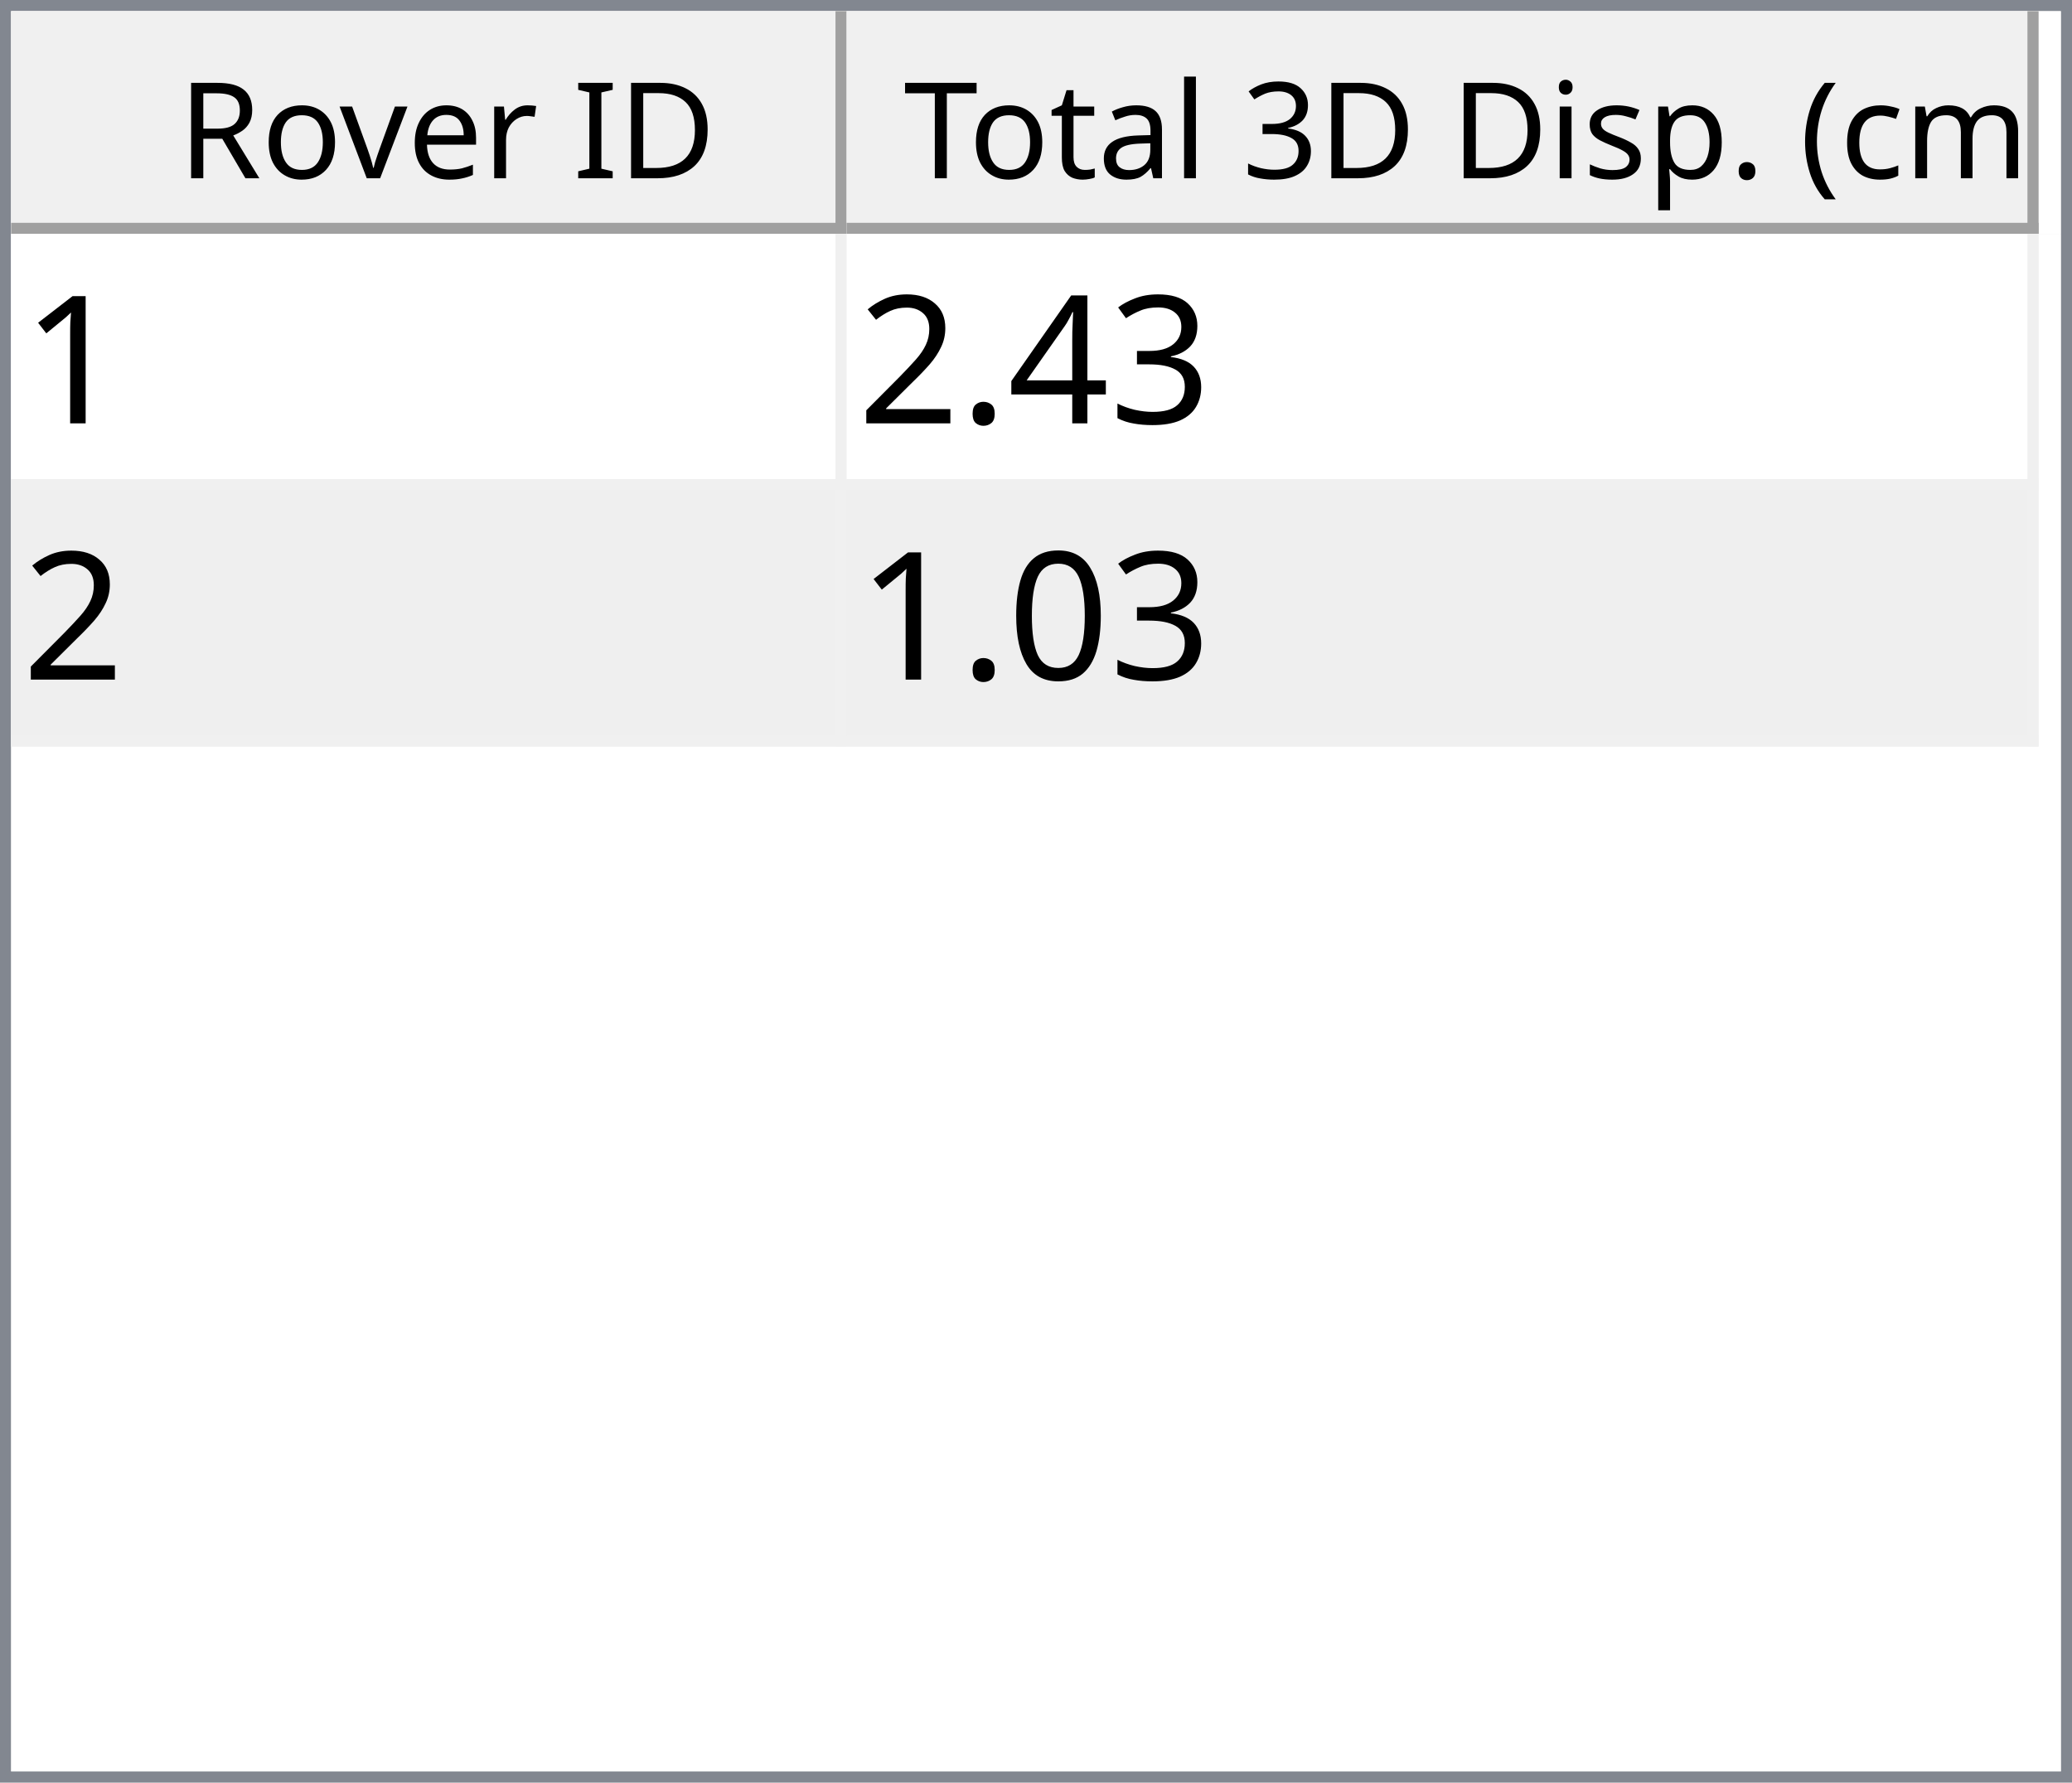
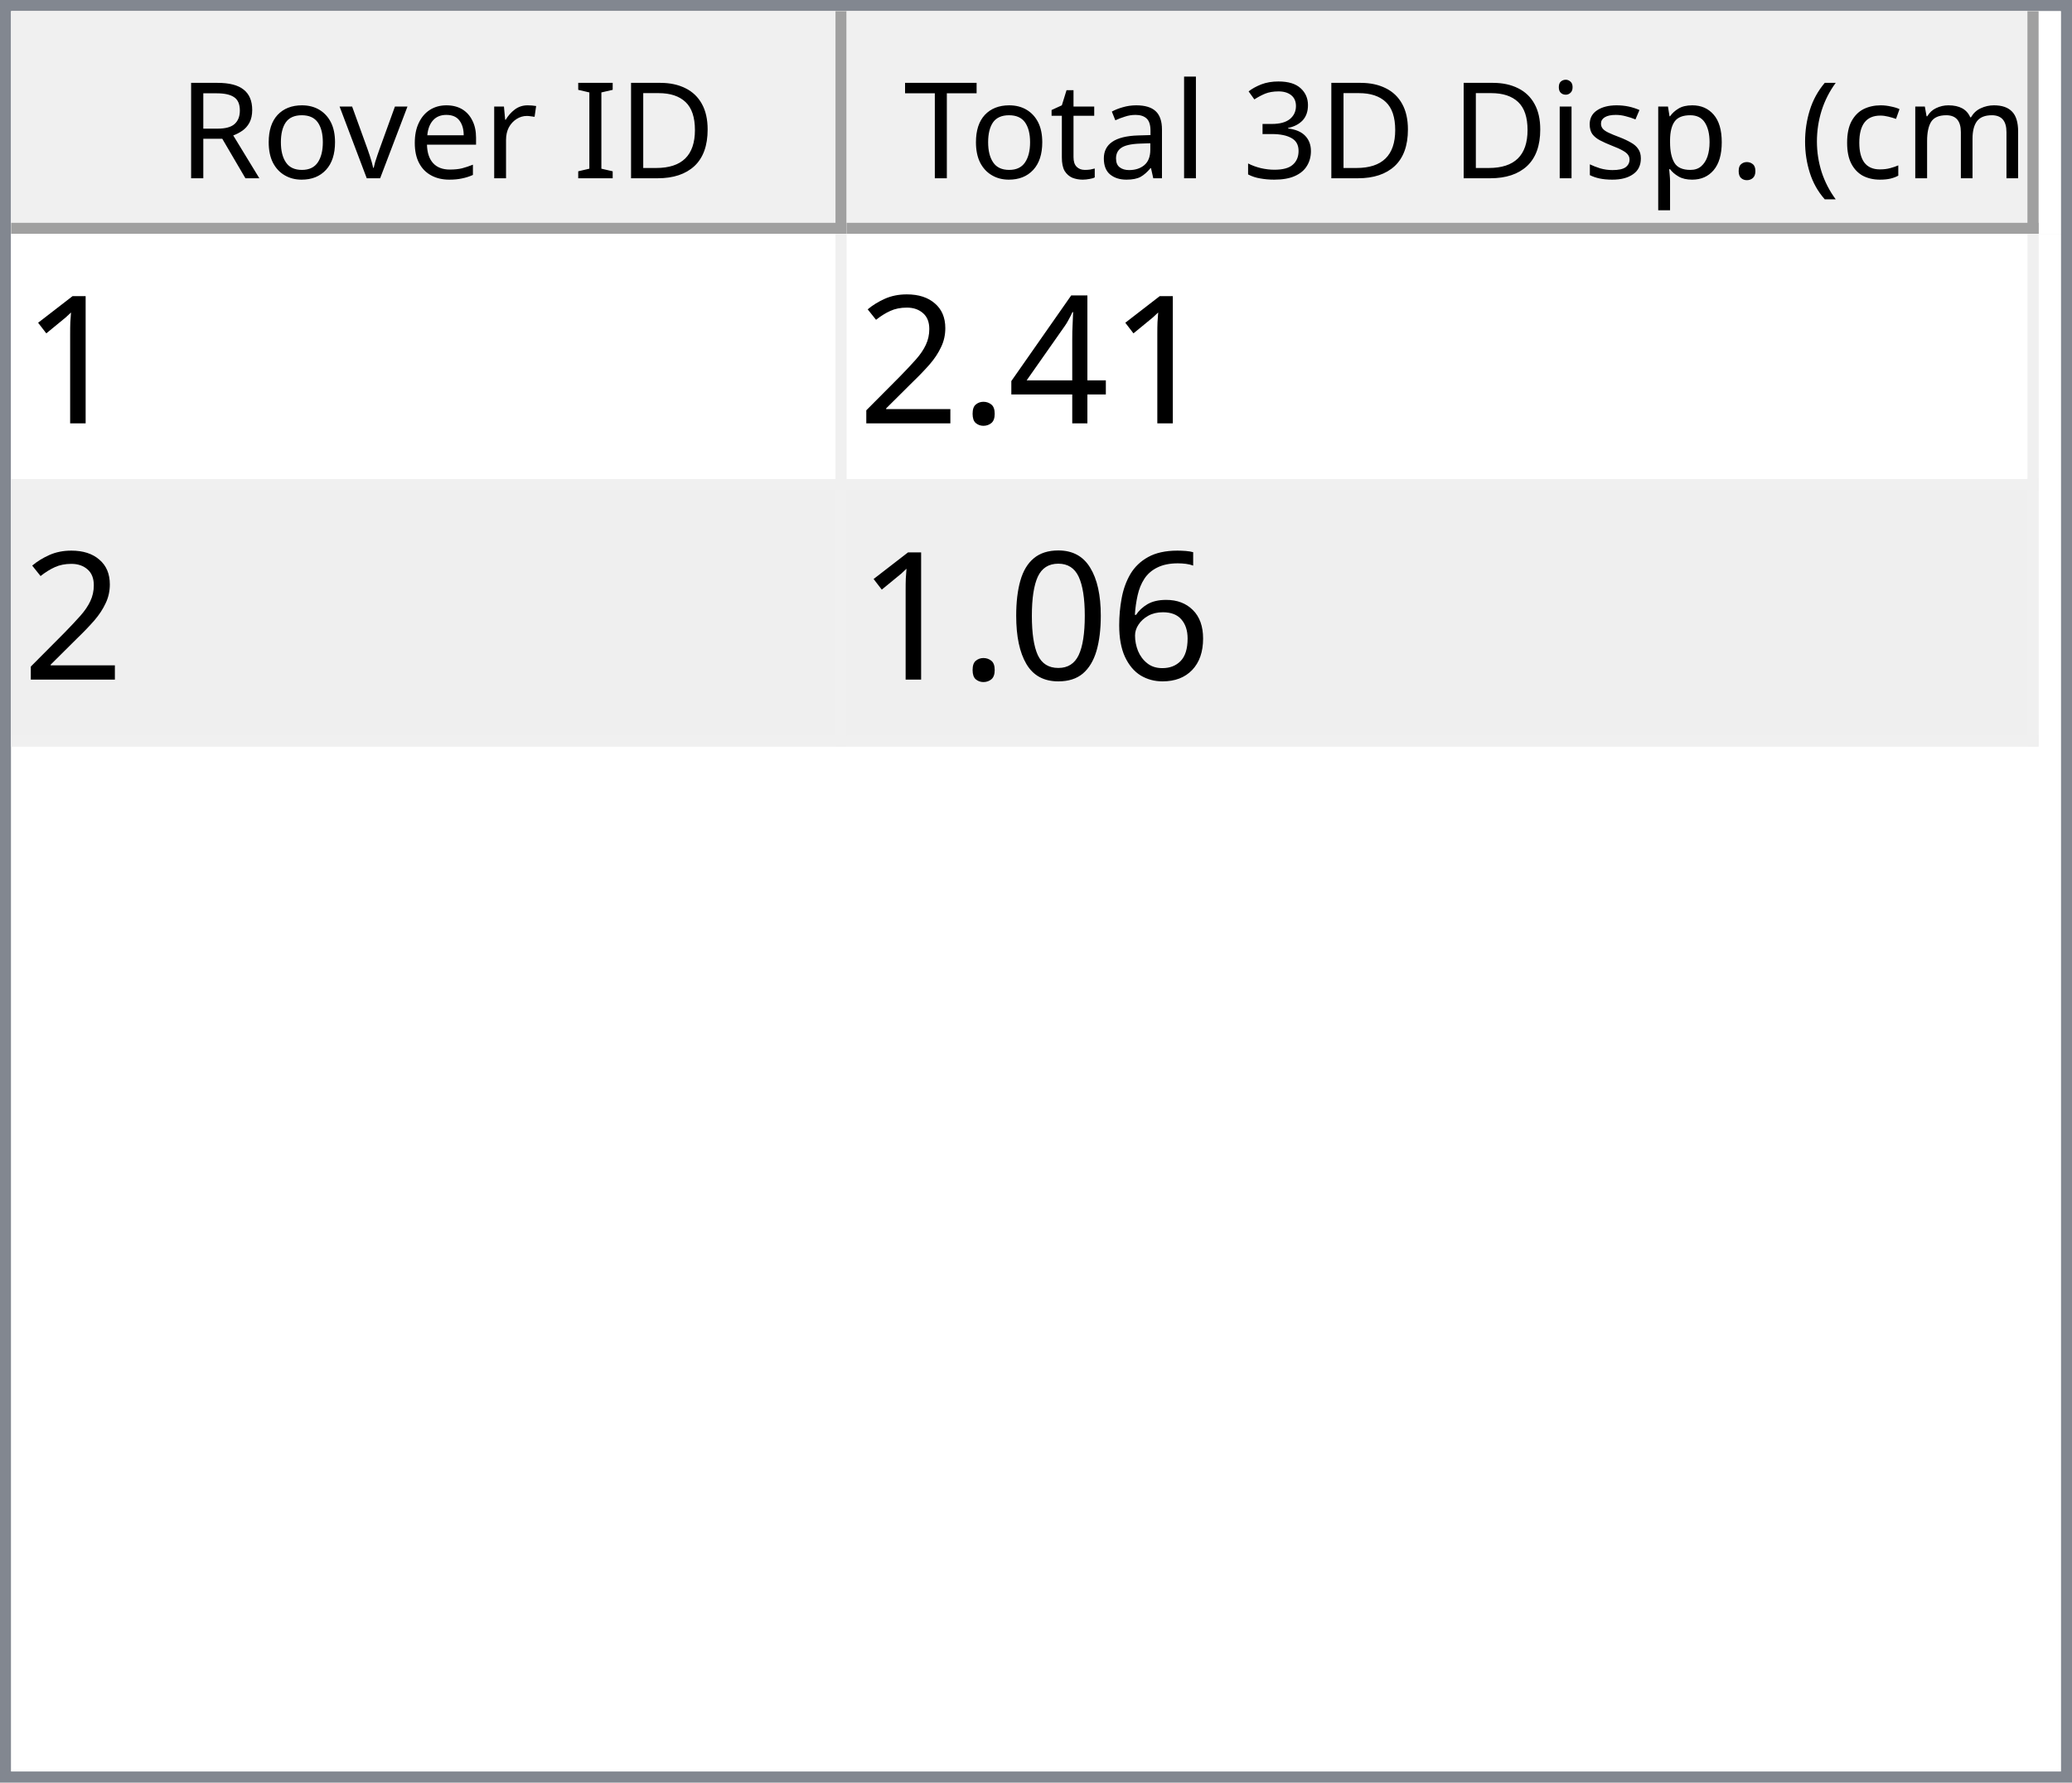
<svg xmlns="http://www.w3.org/2000/svg" style="fill-opacity:1; color-rendering:auto; color-interpolation:auto; text-rendering:auto; stroke:black; stroke-linecap:square; stroke-miterlimit:10; shape-rendering:auto; stroke-opacity:1; fill:black; stroke-dasharray:none; font-weight:normal; stroke-width:1; font-family:'Dialog'; font-style:normal; stroke-linejoin:miter; font-size:12px; stroke-dashoffset:0; image-rendering:auto;" width="186" height="160">
  <defs id="genericDefs" />
  <g>
    <defs id="defs1">
      <clipPath clipPathUnits="userSpaceOnUse" id="clipPath1">
        <path d="M0 0 L186 0 L186 160 L0 160 L0 0 Z" />
      </clipPath>
      <clipPath clipPathUnits="userSpaceOnUse" id="clipPath2">
        <path d="M0 0 L0 160 L186 160 L186 0 Z" />
      </clipPath>
      <clipPath clipPathUnits="userSpaceOnUse" id="clipPath3">
        <path d="M0 0 L0 20 L184 20 L184 0 Z" />
      </clipPath>
      <clipPath clipPathUnits="userSpaceOnUse" id="clipPath4">
        <path d="M0 0 L0 20 L75 20 L75 0 Z" />
      </clipPath>
      <clipPath clipPathUnits="userSpaceOnUse" id="clipPath5">
        <path d="M1 1 L1 19 L74 19 L74 1 Z" />
      </clipPath>
      <clipPath clipPathUnits="userSpaceOnUse" id="clipPath6">
        <path d="M0 0 L0 18 L73 18 L73 0 Z" />
      </clipPath>
      <clipPath clipPathUnits="userSpaceOnUse" id="clipPath7">
        <path d="M-0.5 -0.5 L-0.5 19.5 L74.5 19.5 L74.5 -0.5 Z" />
      </clipPath>
      <clipPath clipPathUnits="userSpaceOnUse" id="clipPath8">
        <path d="M0 0 L0 20 L107 20 L107 0 Z" />
      </clipPath>
      <clipPath clipPathUnits="userSpaceOnUse" id="clipPath9">
        <path d="M1 1 L1 19 L106 19 L106 1 Z" />
      </clipPath>
      <clipPath clipPathUnits="userSpaceOnUse" id="clipPath10">
        <path d="M0 0 L0 18 L105 18 L105 0 Z" />
      </clipPath>
      <clipPath clipPathUnits="userSpaceOnUse" id="clipPath11">
        <path d="M-0.5 -0.5 L-0.5 19.5 L106.5 19.5 L106.5 -0.5 Z" />
      </clipPath>
      <clipPath clipPathUnits="userSpaceOnUse" id="clipPath12">
        <path d="M0 0 L0 138 L184 138 L184 0 Z" />
      </clipPath>
      <clipPath clipPathUnits="userSpaceOnUse" id="clipPath13">
        <path d="M0 0 L0 46 L182 46 L182 0 Z" />
      </clipPath>
      <clipPath clipPathUnits="userSpaceOnUse" id="clipPath14">
        <path d="M-0.5 -0.5 L-0.5 45.5 L181.5 45.5 L181.5 -0.5 Z" />
      </clipPath>
      <clipPath clipPathUnits="userSpaceOnUse" id="clipPath15">
        <path d="M0 0 L0 22 L74 22 L74 0 Z" />
      </clipPath>
      <clipPath clipPathUnits="userSpaceOnUse" id="clipPath16">
        <path d="M0 0 L0 22 L106 22 L106 0 Z" />
      </clipPath>
      <font horiz-adv-x="64.551" id="font1">
        <font-face ascent="107.91" descent="25.098" units-per-em="100" style="font-style:normal; font-family:Segoe UI; font-weight:normal;" />
        <missing-glyph horiz-adv-x="64.551" d="M8.109 0 L8.109 68.266 L56.453 68.266 L56.453 0 L8.109 0 ZM15.328 7.234 L49.219 7.234 L49.219 61.031 L15.328 61.031 L15.328 7.234 Z" />
        <glyph unicode="D" horiz-adv-x="70.117" d="M9.188 0 L9.188 70.016 L28.516 70.016 Q65.531 70.016 65.531 35.891 Q65.531 19.672 55.25 9.836 Q44.969 0 27.734 0 L9.188 0 ZM17.391 62.594 L17.391 7.422 L27.828 7.422 Q41.609 7.422 49.273 14.797 Q56.938 22.172 56.938 35.688 Q56.938 62.594 28.328 62.594 L17.391 62.594 Z" />
        <glyph unicode="I" horiz-adv-x="26.611" d="M17.391 0 L9.188 0 L9.188 70.016 L17.391 70.016 L17.391 0 Z" />
        <glyph unicode=" " horiz-adv-x="27.393" d="" />
        <glyph unicode="r" horiz-adv-x="34.766" d="M34.188 41.891 Q32.078 43.5 28.125 43.5 Q23 43.5 19.555 38.672 Q16.109 33.844 16.109 25.484 L16.109 0 L8.109 0 L8.109 50 L16.109 50 L16.109 39.703 L16.312 39.703 Q18.016 44.969 21.531 47.922 Q25.047 50.875 29.391 50.875 Q32.516 50.875 34.188 50.203 L34.188 41.891 Z" />
        <glyph unicode="e" horiz-adv-x="52.295" d="M48.297 23 L12.984 23 Q13.188 14.656 17.484 10.109 Q21.781 5.562 29.297 5.562 Q37.75 5.562 44.828 11.141 L44.828 3.609 Q38.234 -1.172 27.391 -1.172 Q16.797 -1.172 10.742 5.641 Q4.688 12.453 4.688 24.812 Q4.688 36.469 11.305 43.82 Q17.922 51.172 27.734 51.172 Q37.547 51.172 42.922 44.828 Q48.297 38.484 48.297 27.203 L48.297 23 ZM40.094 29.781 Q40.047 36.719 36.75 40.578 Q33.453 44.438 27.594 44.438 Q21.922 44.438 17.969 40.383 Q14.016 36.328 13.094 29.781 L40.094 29.781 Z" />
        <glyph unicode="v" horiz-adv-x="47.9" d="M47.406 50 L27.484 0 L19.625 0 L0.688 50 L9.469 50 L22.172 13.672 Q23.578 9.672 23.922 6.688 L24.125 6.688 Q24.609 10.453 25.688 13.484 L38.969 50 L47.406 50 Z" />
        <glyph unicode="o" horiz-adv-x="58.594" d="M29 -1.172 Q17.922 -1.172 11.305 5.836 Q4.688 12.844 4.688 24.422 Q4.688 37.016 11.57 44.094 Q18.453 51.172 30.172 51.172 Q41.359 51.172 47.633 44.289 Q53.906 37.406 53.906 25.203 Q53.906 13.234 47.141 6.031 Q40.375 -1.172 29 -1.172 ZM29.594 44.438 Q21.875 44.438 17.383 39.188 Q12.891 33.938 12.891 24.703 Q12.891 15.828 17.43 10.695 Q21.969 5.562 29.594 5.562 Q37.359 5.562 41.531 10.594 Q45.703 15.625 45.703 24.906 Q45.703 34.281 41.531 39.359 Q37.359 44.438 29.594 44.438 Z" />
        <glyph unicode="R" horiz-adv-x="59.814" d="M59.375 0 L49.609 0 L37.891 19.625 Q36.281 22.359 34.766 24.289 Q33.25 26.219 31.664 27.438 Q30.078 28.656 28.25 29.219 Q26.422 29.781 24.125 29.781 L17.391 29.781 L17.391 0 L9.188 0 L9.188 70.016 L30.078 70.016 Q34.672 70.016 38.555 68.867 Q42.438 67.719 45.289 65.375 Q48.141 63.031 49.758 59.547 Q51.375 56.062 51.375 51.375 Q51.375 47.703 50.273 44.656 Q49.172 41.609 47.148 39.211 Q45.125 36.812 42.266 35.133 Q39.406 33.453 35.844 32.516 L35.844 32.328 Q37.594 31.547 38.891 30.547 Q40.188 29.547 41.359 28.18 Q42.531 26.812 43.68 25.078 Q44.828 23.344 46.234 21.047 L59.375 0 ZM17.391 62.594 L17.391 37.203 L28.516 37.203 Q31.594 37.203 34.203 38.133 Q36.812 39.062 38.719 40.797 Q40.625 42.531 41.703 45.047 Q42.781 47.562 42.781 50.688 Q42.781 56.297 39.141 59.445 Q35.5 62.594 28.609 62.594 L17.391 62.594 Z" />
        <glyph unicode=")" horiz-adv-x="30.176" d="M8.297 -15.922 L1.172 -15.922 Q16.406 2.344 16.406 26.812 Q16.406 51.469 1.078 70.016 L8.297 70.016 Q23.531 52.156 23.531 26.703 Q23.531 1.375 8.297 -15.922 Z" />
        <glyph unicode="m" horiz-adv-x="86.133" d="M79.109 0 L71.094 0 L71.094 28.719 Q71.094 37.016 68.531 40.727 Q65.969 44.438 59.906 44.438 Q54.781 44.438 51.195 39.75 Q47.609 35.062 47.609 28.516 L47.609 0 L39.594 0 L39.594 29.688 Q39.594 44.438 28.219 44.438 Q22.953 44.438 19.531 40.016 Q16.109 35.594 16.109 28.516 L16.109 0 L8.109 0 L8.109 50 L16.109 50 L16.109 42.094 L16.312 42.094 Q21.625 51.172 31.844 51.172 Q36.969 51.172 40.773 48.312 Q44.578 45.453 46 40.828 Q51.562 51.172 62.594 51.172 Q79.109 51.172 79.109 30.812 L79.109 0 Z" />
        <glyph unicode="c" horiz-adv-x="46.191" d="M42.188 2.297 Q36.422 -1.172 28.516 -1.172 Q17.828 -1.172 11.258 5.789 Q4.688 12.75 4.688 23.828 Q4.688 36.188 11.766 43.68 Q18.844 51.172 30.672 51.172 Q37.25 51.172 42.281 48.734 L42.281 40.531 Q36.719 44.438 30.375 44.438 Q22.703 44.438 17.797 38.945 Q12.891 33.453 12.891 24.516 Q12.891 15.719 17.508 10.641 Q22.125 5.562 29.891 5.562 Q36.422 5.562 42.188 9.906 L42.188 2.297 Z" />
        <glyph unicode="(" horiz-adv-x="30.176" d="M29.109 -15.922 L21.969 -15.922 Q6.844 1.375 6.844 26.703 Q6.844 52.156 21.969 70.016 L29.203 70.016 Q13.875 51.469 13.875 26.812 Q13.875 2.344 29.109 -15.922 Z" />
        <glyph unicode="." horiz-adv-x="21.68" d="M10.891 -1.078 Q8.641 -1.078 7.055 0.539 Q5.469 2.156 5.469 4.391 Q5.469 6.641 7.055 8.273 Q8.641 9.906 10.891 9.906 Q13.188 9.906 14.797 8.273 Q16.406 6.641 16.406 4.391 Q16.406 2.156 14.797 0.539 Q13.188 -1.078 10.891 -1.078 Z" />
        <glyph unicode="p" horiz-adv-x="58.789" d="M16.312 7.234 L16.109 7.234 L16.109 -23 L8.109 -23 L8.109 50 L16.109 50 L16.109 41.219 L16.312 41.219 Q22.219 51.172 33.594 51.172 Q43.266 51.172 48.688 44.461 Q54.109 37.75 54.109 26.469 Q54.109 13.922 48 6.375 Q41.891 -1.172 31.297 -1.172 Q21.578 -1.172 16.312 7.234 ZM16.109 27.391 L16.109 20.406 Q16.109 14.203 20.141 9.883 Q24.172 5.562 30.375 5.562 Q37.641 5.562 41.773 11.133 Q45.906 16.703 45.906 26.609 Q45.906 34.969 42.047 39.703 Q38.188 44.438 31.594 44.438 Q24.609 44.438 20.359 39.578 Q16.109 34.719 16.109 27.391 Z" />
        <glyph unicode="s" horiz-adv-x="42.432" d="M5.078 1.812 L5.078 10.406 Q11.625 5.562 19.484 5.562 Q30.031 5.562 30.031 12.594 Q30.031 14.594 29.125 15.992 Q28.219 17.391 26.68 18.461 Q25.141 19.531 23.07 20.383 Q21 21.234 18.609 22.172 Q15.281 23.484 12.766 24.828 Q10.25 26.172 8.57 27.859 Q6.891 29.547 6.031 31.695 Q5.172 33.844 5.172 36.719 Q5.172 40.234 6.789 42.945 Q8.406 45.656 11.086 47.484 Q13.766 49.312 17.211 50.242 Q20.656 51.172 24.312 51.172 Q30.812 51.172 35.938 48.922 L35.938 40.828 Q30.422 44.438 23.25 44.438 Q21 44.438 19.195 43.922 Q17.391 43.406 16.094 42.477 Q14.797 41.547 14.086 40.258 Q13.375 38.969 13.375 37.406 Q13.375 35.453 14.086 34.133 Q14.797 32.812 16.164 31.789 Q17.531 30.766 19.484 29.938 Q21.438 29.109 23.922 28.125 Q27.25 26.859 29.883 25.516 Q32.516 24.172 34.375 22.484 Q36.234 20.797 37.234 18.602 Q38.234 16.406 38.234 13.375 Q38.234 9.672 36.602 6.938 Q34.969 4.203 32.234 2.398 Q29.5 0.594 25.93 -0.289 Q22.359 -1.172 18.453 -1.172 Q10.75 -1.172 5.078 1.812 Z" />
        <glyph unicode="i" horiz-adv-x="24.219" d="M12.203 62.703 Q10.062 62.703 8.547 64.164 Q7.031 65.625 7.031 67.875 Q7.031 70.125 8.547 71.609 Q10.062 73.094 12.203 73.094 Q14.406 73.094 15.945 71.609 Q17.484 70.125 17.484 67.875 Q17.484 65.719 15.945 64.211 Q14.406 62.703 12.203 62.703 ZM16.109 0 L8.109 0 L8.109 50 L16.109 50 L16.109 0 Z" />
        <glyph unicode="3" horiz-adv-x="53.906" d="M46.531 19.828 Q46.531 15.094 44.75 11.211 Q42.969 7.328 39.719 4.57 Q36.469 1.812 31.93 0.297 Q27.391 -1.219 21.922 -1.219 Q11.922 -1.219 6 2.594 L6 11.188 Q13.094 5.609 22.219 5.609 Q25.875 5.609 28.828 6.539 Q31.781 7.469 33.906 9.227 Q36.031 10.984 37.18 13.477 Q38.328 15.969 38.328 19.094 Q38.328 32.812 18.797 32.812 L12.984 32.812 L12.984 39.594 L18.5 39.594 Q35.797 39.594 35.797 52.484 Q35.797 64.406 22.609 64.406 Q15.188 64.406 8.688 59.422 L8.688 67.188 Q15.375 71.188 24.609 71.188 Q29 71.188 32.57 69.969 Q36.141 68.75 38.68 66.555 Q41.219 64.359 42.609 61.281 Q44 58.203 44 54.5 Q44 40.672 30.031 36.719 L30.031 36.531 Q33.594 36.141 36.625 34.797 Q39.656 33.453 41.852 31.305 Q44.047 29.156 45.289 26.25 Q46.531 23.344 46.531 19.828 Z" />
        <glyph unicode="l" horiz-adv-x="24.219" d="M16.109 0 L8.109 0 L8.109 74.031 L16.109 74.031 L16.109 0 Z" />
        <glyph unicode="a" horiz-adv-x="50.879" d="M43.891 0 L35.891 0 L35.891 7.812 L35.688 7.812 Q30.469 -1.172 20.312 -1.172 Q12.844 -1.172 8.617 2.781 Q4.391 6.734 4.391 13.281 Q4.391 27.297 20.906 29.594 L35.891 31.688 Q35.891 44.438 25.594 44.438 Q16.547 44.438 9.281 38.281 L9.281 46.484 Q16.656 51.172 26.266 51.172 Q43.891 51.172 43.891 32.516 L43.891 0 ZM35.891 25.297 L23.828 23.641 Q18.266 22.859 15.43 20.875 Q12.594 18.891 12.594 13.875 Q12.594 10.203 15.211 7.883 Q17.828 5.562 22.172 5.562 Q28.125 5.562 32.008 9.742 Q35.891 13.922 35.891 20.312 L35.891 25.297 Z" />
        <glyph unicode="t" horiz-adv-x="33.887" d="M31.297 0.484 Q28.469 -1.078 23.828 -1.078 Q10.688 -1.078 10.688 13.578 L10.688 43.172 L2.094 43.172 L2.094 50 L10.688 50 L10.688 62.203 L18.703 64.797 L18.703 50 L31.297 50 L31.297 43.172 L18.703 43.172 L18.703 14.984 Q18.703 9.969 20.414 7.82 Q22.125 5.672 26.078 5.672 Q29.109 5.672 31.297 7.328 L31.297 0.484 Z" />
        <glyph unicode="T" horiz-adv-x="52.393" d="M50.594 62.594 L30.375 62.594 L30.375 0 L22.172 0 L22.172 62.594 L2 62.594 L2 70.016 L50.594 70.016 L50.594 62.594 Z" />
      </font>
      <font horiz-adv-x="75.0" id="font2">
        <font-face ascent="100.537" descent="21.973" units-per-em="100" style="font-style:normal; font-family:sans-serif; font-weight:normal;" />
        <missing-glyph horiz-adv-x="75.0" d="M12.5 0 L12.5 62.5 L62.5 62.5 L62.5 0 L12.5 0 ZM14.062 1.562 L60.938 1.562 L60.938 60.938 L14.062 60.938 L14.062 1.562 Z" />
        <glyph unicode="1" horiz-adv-x="55.615" d="M37.25 0 L28.469 0 L28.469 56 Q25.297 52.984 20.141 49.953 Q14.984 46.922 10.891 45.406 L10.891 53.906 Q18.266 57.375 23.781 62.305 Q29.297 67.234 31.594 71.875 L37.25 71.875 L37.25 0 Z" />
-         <glyph unicode="3" horiz-adv-x="55.615" d="M4.203 18.891 L12.984 20.062 Q14.5 12.594 18.141 9.297 Q21.781 6 27 6 Q33.203 6 37.477 10.297 Q41.75 14.594 41.75 20.953 Q41.75 27 37.797 30.93 Q33.844 34.859 27.734 34.859 Q25.25 34.859 21.531 33.891 L22.516 41.609 Q23.391 41.5 23.922 41.5 Q29.547 41.5 34.039 44.43 Q38.531 47.359 38.531 53.469 Q38.531 58.297 35.258 61.477 Q31.984 64.656 26.812 64.656 Q21.688 64.656 18.266 61.43 Q14.844 58.203 13.875 51.766 L5.078 53.328 Q6.688 62.156 12.398 67.016 Q18.109 71.875 26.609 71.875 Q32.469 71.875 37.398 69.359 Q42.328 66.844 44.945 62.5 Q47.562 58.156 47.562 53.266 Q47.562 48.641 45.07 44.828 Q42.578 41.016 37.703 38.766 Q44.047 37.312 47.562 32.695 Q51.078 28.078 51.078 21.141 Q51.078 11.766 44.242 5.25 Q37.406 -1.266 26.953 -1.266 Q17.531 -1.266 11.305 4.352 Q5.078 9.969 4.203 18.891 Z" />
        <glyph unicode="4" horiz-adv-x="55.615" d="M32.328 0 L32.328 17.141 L1.266 17.141 L1.266 25.203 L33.938 71.578 L41.109 71.578 L41.109 25.203 L50.781 25.203 L50.781 17.141 L41.109 17.141 L41.109 0 L32.328 0 ZM32.328 25.203 L32.328 57.469 L9.906 25.203 L32.328 25.203 Z" />
        <glyph unicode="." horiz-adv-x="27.783" d="M9.078 0 L9.078 10.016 L19.094 10.016 L19.094 0 L9.078 0 Z" />
        <glyph unicode="2" horiz-adv-x="55.615" d="M50.344 8.453 L50.344 0 L3.031 0 Q2.938 3.172 4.047 6.109 Q5.859 10.938 9.836 15.625 Q13.812 20.312 21.344 26.469 Q33.016 36.031 37.117 41.625 Q41.219 47.219 41.219 52.203 Q41.219 57.422 37.477 61.008 Q33.734 64.594 27.734 64.594 Q21.391 64.594 17.578 60.789 Q13.766 56.984 13.719 50.25 L4.688 51.172 Q5.609 61.281 11.664 66.578 Q17.719 71.875 27.938 71.875 Q38.234 71.875 44.242 66.164 Q50.25 60.453 50.25 52 Q50.25 47.703 48.492 43.555 Q46.734 39.406 42.656 34.812 Q38.578 30.219 29.109 22.219 Q21.188 15.578 18.945 13.211 Q16.703 10.844 15.234 8.453 L50.344 8.453 Z" />
+         <glyph unicode="6" horiz-adv-x="55.615" d="M49.75 54.047 L41.016 53.375 Q39.844 58.547 37.703 60.891 Q34.125 64.656 28.906 64.656 Q24.703 64.656 21.531 62.312 Q17.391 59.281 14.992 53.469 Q12.594 47.656 12.5 36.922 Q15.672 41.75 20.266 44.094 Q24.859 46.438 29.891 46.438 Q38.672 46.438 44.852 39.969 Q51.031 33.5 51.031 23.25 Q51.031 16.5 48.125 10.719 Q45.219 4.938 40.141 1.859 Q35.062 -1.219 28.609 -1.219 Q17.625 -1.219 10.695 6.859 Q3.766 14.938 3.766 33.5 Q3.766 54.25 11.422 63.672 Q18.109 71.875 29.438 71.875 Q37.891 71.875 43.289 67.141 Q48.688 62.406 49.75 54.047 ZM13.875 23.188 Q13.875 18.656 15.797 14.508 Q17.719 10.359 21.188 8.18 Q24.656 6 28.469 6 Q34.031 6 38.039 10.492 Q42.047 14.984 42.047 22.703 Q42.047 30.125 38.086 34.398 Q34.125 38.672 28.125 38.672 Q22.172 38.672 18.023 34.398 Q13.875 30.125 13.875 23.188 Z" />
        <glyph unicode="0" horiz-adv-x="55.615" d="M4.156 35.297 Q4.156 48 6.766 55.742 Q9.375 63.484 14.523 67.68 Q19.672 71.875 27.484 71.875 Q33.25 71.875 37.594 69.555 Q41.938 67.234 44.773 62.867 Q47.609 58.5 49.219 52.227 Q50.828 45.953 50.828 35.297 Q50.828 22.703 48.242 14.969 Q45.656 7.234 40.508 3.008 Q35.359 -1.219 27.484 -1.219 Q17.141 -1.219 11.234 6.203 Q4.156 15.141 4.156 35.297 ZM13.188 35.297 Q13.188 17.672 17.312 11.836 Q21.438 6 27.484 6 Q33.547 6 37.672 11.859 Q41.797 17.719 41.797 35.297 Q41.797 52.984 37.672 58.789 Q33.547 64.594 27.391 64.594 Q21.344 64.594 17.719 59.469 Q13.188 52.938 13.188 35.297 Z" />
      </font>
    </defs>
    <g style="fill:white; stroke:white;">
      <rect x="0" y="0" width="186" style="clip-path:url(#clipPath1); stroke:none;" height="160" />
    </g>
    <g style="fill:white; text-rendering:optimizeSpeed; color-rendering:optimizeSpeed; image-rendering:optimizeSpeed; shape-rendering:crispEdges; stroke:white; color-interpolation:sRGB;">
      <rect x="0" width="186" height="160" y="0" style="stroke:none;" />
      <path style="stroke:none;" d="M0 160 L186 160 L186 0 L0 0 Z" />
    </g>
    <g style="fill:rgb(240,240,240); font-family:'Segoe UI'; stroke:rgb(240,240,240);">
      <rect x="0" y="0" width="186" style="clip-path:url(#clipPath2); stroke:none;" height="160" />
    </g>
    <g style="fill:rgb(130,135,144); font-family:'Segoe UI'; stroke:rgb(130,135,144);">
      <path d="M0 0 L186 0 L186 160 L0 160 L0 0 ZM1 1 L185 1 L185 159 L1 159 L1 1 Z" style="fill-rule:evenodd; clip-path:url(#clipPath2); stroke:none;" />
    </g>
    <g style="fill:white; font-family:'Segoe UI'; stroke:white;" transform="translate(1,1)">
      <rect x="0" y="0" width="184" style="clip-path:url(#clipPath3); stroke:none;" height="20" />
    </g>
    <g style="fill:rgb(240,240,240); font-family:'Segoe UI'; stroke:rgb(240,240,240);" transform="translate(1,1)">
      <rect x="0" y="0" width="75" style="clip-path:url(#clipPath4); stroke:none;" height="20" />
    </g>
    <g style="font-family:'Segoe UI';" transform="translate(2,2)">
      <text x="14" xml:space="preserve" y="14" style="clip-path:url(#clipPath6); stroke:none;">Rover ID</text>
    </g>
    <g style="fill:rgb(160,160,160); font-family:'Segoe UI'; stroke:rgb(160,160,160); stroke-linejoin:bevel;" transform="translate(1.5,1.5)">
      <line x1="74" x2="74" y1="0" style="fill:none; clip-path:url(#clipPath7);" y2="19" />
    </g>
    <g style="fill:rgb(160,160,160); font-family:'Segoe UI'; stroke:rgb(160,160,160); stroke-linejoin:bevel;" transform="matrix(1,0,0,1,1,1) translate(0.5,0.5)">
      <line x1="0" x2="74" y1="19" style="fill:none; clip-path:url(#clipPath7);" y2="19" />
    </g>
    <g style="fill:rgb(240,240,240); font-family:'Segoe UI'; stroke:rgb(240,240,240);" transform="translate(76,1)">
      <rect x="0" y="0" width="107" style="clip-path:url(#clipPath8); stroke:none;" height="20" />
    </g>
    <g style="font-family:'Segoe UI';" transform="translate(77,2)">
      <text x="1" xml:space="preserve" y="14" style="clip-path:url(#clipPath10); stroke:none;"> Total 3D Disp. (cm)</text>
    </g>
    <g style="fill:rgb(160,160,160); font-family:'Segoe UI'; stroke:rgb(160,160,160); stroke-linejoin:bevel;" transform="translate(76.5,1.5)">
      <line x1="106" x2="106" y1="0" style="fill:none; clip-path:url(#clipPath11);" y2="19" />
    </g>
    <g style="fill:rgb(160,160,160); font-family:'Segoe UI'; stroke:rgb(160,160,160); stroke-linejoin:bevel;" transform="matrix(1,0,0,1,76,1) translate(0.5,0.5)">
      <line x1="0" x2="106" y1="19" style="fill:none; clip-path:url(#clipPath11);" y2="19" />
    </g>
    <g style="fill:white; font-family:'Segoe UI'; stroke:white;" transform="translate(1,21)">
      <rect x="0" y="0" width="184" style="clip-path:url(#clipPath12); stroke:none;" height="138" />
    </g>
    <g style="fill:rgb(240,240,240); font-size:16px; font-family:sans-serif; stroke:rgb(240,240,240);" transform="translate(1,21)">
      <rect x="0" y="0" width="182" style="clip-path:url(#clipPath13); stroke:none;" height="46" />
      <line transform="translate(0.5,0.5)" x1="0" x2="181" y1="22" style="clip-path:url(#clipPath14); fill:none; stroke-linejoin:bevel;" y2="22" />
    </g>
    <g transform="matrix(1,0,0,1,1,21) translate(0.5,0.5)" style="fill:rgb(240,240,240); font-size:16px; font-family:sans-serif; stroke:rgb(240,240,240); stroke-linejoin:bevel;">
      <line x1="0" x2="181" y1="45" style="fill:none; clip-path:url(#clipPath14);" y2="45" />
    </g>
    <g transform="matrix(1,0,0,1,1,21) translate(0.5,0.5)" style="fill:rgb(240,240,240); font-size:16px; font-family:sans-serif; stroke:rgb(240,240,240); stroke-linejoin:bevel;">
      <line x1="74" x2="74" y1="0" style="fill:none; clip-path:url(#clipPath14);" y2="45" />
    </g>
    <g transform="matrix(1,0,0,1,1,21) translate(0.5,0.5)" style="fill:rgb(240,240,240); font-size:16px; font-family:sans-serif; stroke:rgb(240,240,240); stroke-linejoin:bevel;">
      <line x1="181" x2="181" y1="0" style="fill:none; clip-path:url(#clipPath14);" y2="45" />
    </g>
    <g style="fill:white; font-size:16px; font-family:sans-serif; stroke:white;" transform="matrix(1,0,0,1,1,21)">
      <rect x="0" y="0" width="74" style="clip-path:url(#clipPath15); stroke:none;" height="22" />
      <text x="1" y="17" style="fill:black; clip-path:url(#clipPath15); stroke:none;" xml:space="preserve">1</text>
    </g>
    <g style="fill:white; font-size:16px; font-family:sans-serif; stroke:white;" transform="matrix(1,0,0,1,1,21) translate(75,0)">
      <rect x="0" y="0" width="106" style="clip-path:url(#clipPath16); stroke:none;" height="22" />
-       <text x="1" y="17" style="fill:black; clip-path:url(#clipPath16); stroke:none;" xml:space="preserve">2.43</text>
+       <text x="1" y="17" style="fill:black; clip-path:url(#clipPath16); stroke:none;" xml:space="preserve">2.41</text>
    </g>
    <g style="fill:rgb(239,239,239); font-size:16px; font-family:sans-serif; stroke:rgb(239,239,239);" transform="matrix(1,0,0,1,1,21) translate(0,23)">
      <rect x="0" y="0" width="74" style="clip-path:url(#clipPath15); stroke:none;" height="22" />
      <text x="1" y="17" style="fill:black; clip-path:url(#clipPath15); stroke:none;" xml:space="preserve">2</text>
    </g>
    <g style="fill:rgb(239,239,239); font-size:16px; font-family:sans-serif; stroke:rgb(239,239,239);" transform="matrix(1,0,0,1,1,21) translate(75,23)">
      <rect x="0" y="0" width="106" style="clip-path:url(#clipPath16); stroke:none;" height="22" />
-       <text x="1" y="17" style="fill:black; clip-path:url(#clipPath16); stroke:none;" xml:space="preserve">1.03</text>
+       <text x="1" y="17" style="fill:black; clip-path:url(#clipPath16); stroke:none;" xml:space="preserve">1.06</text>
    </g>
  </g>
</svg>
